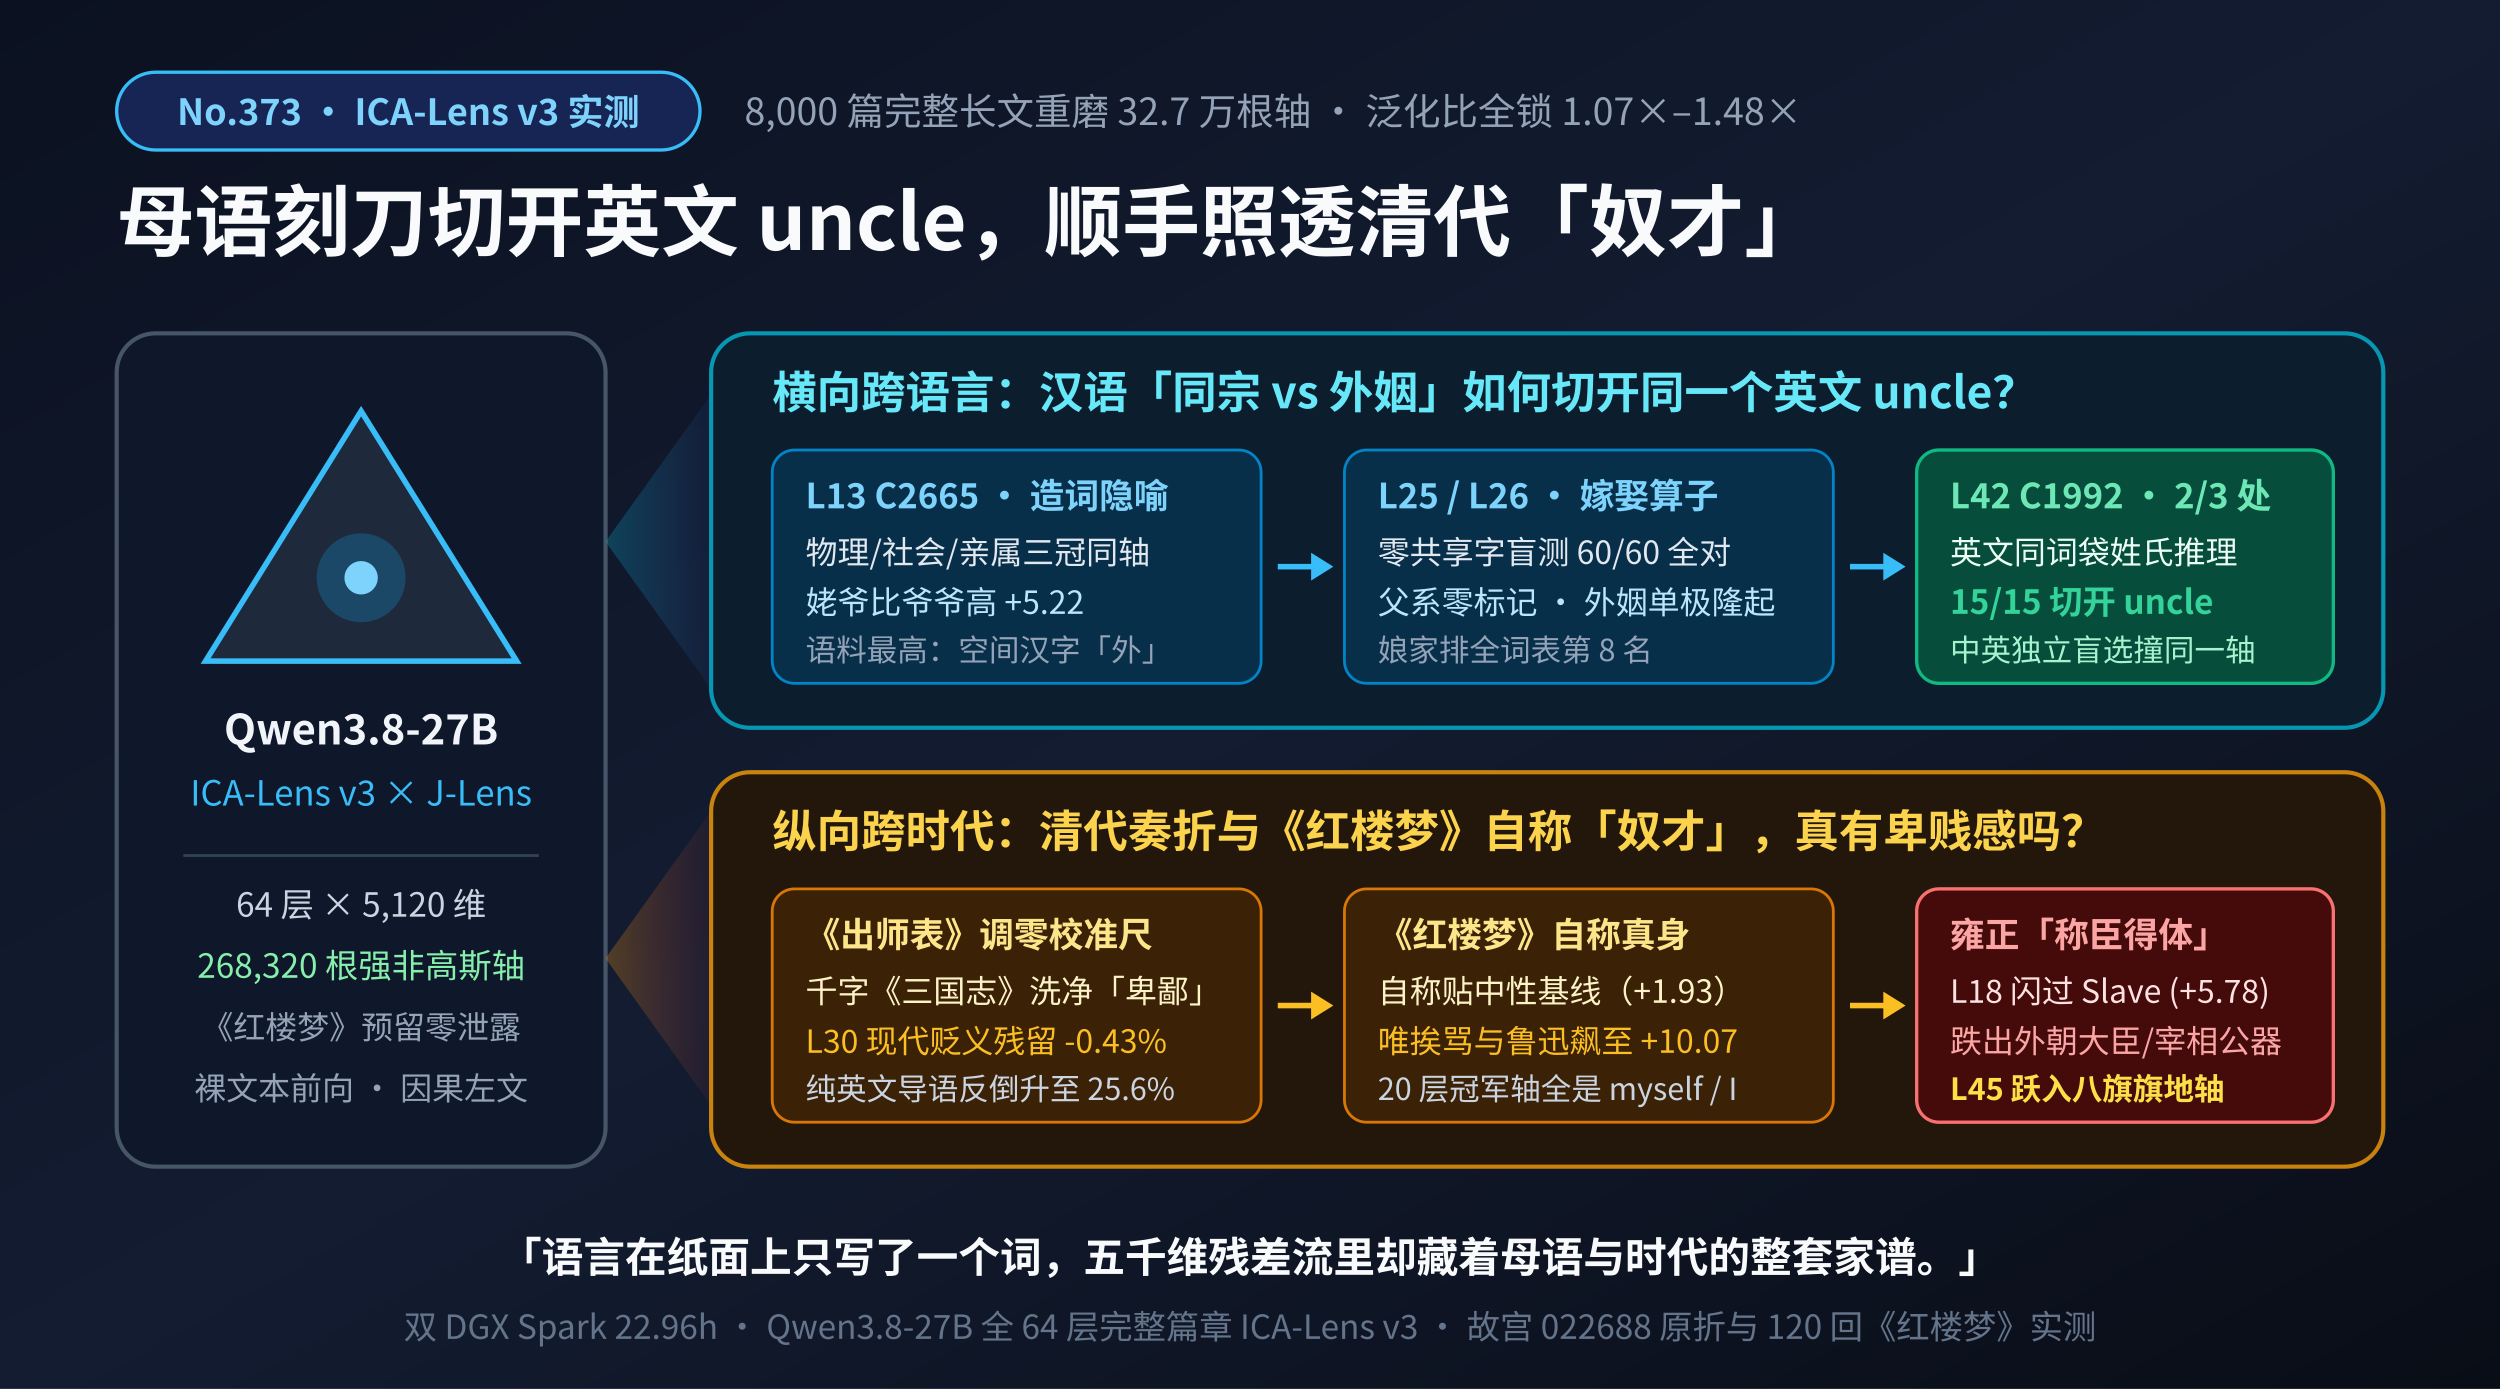
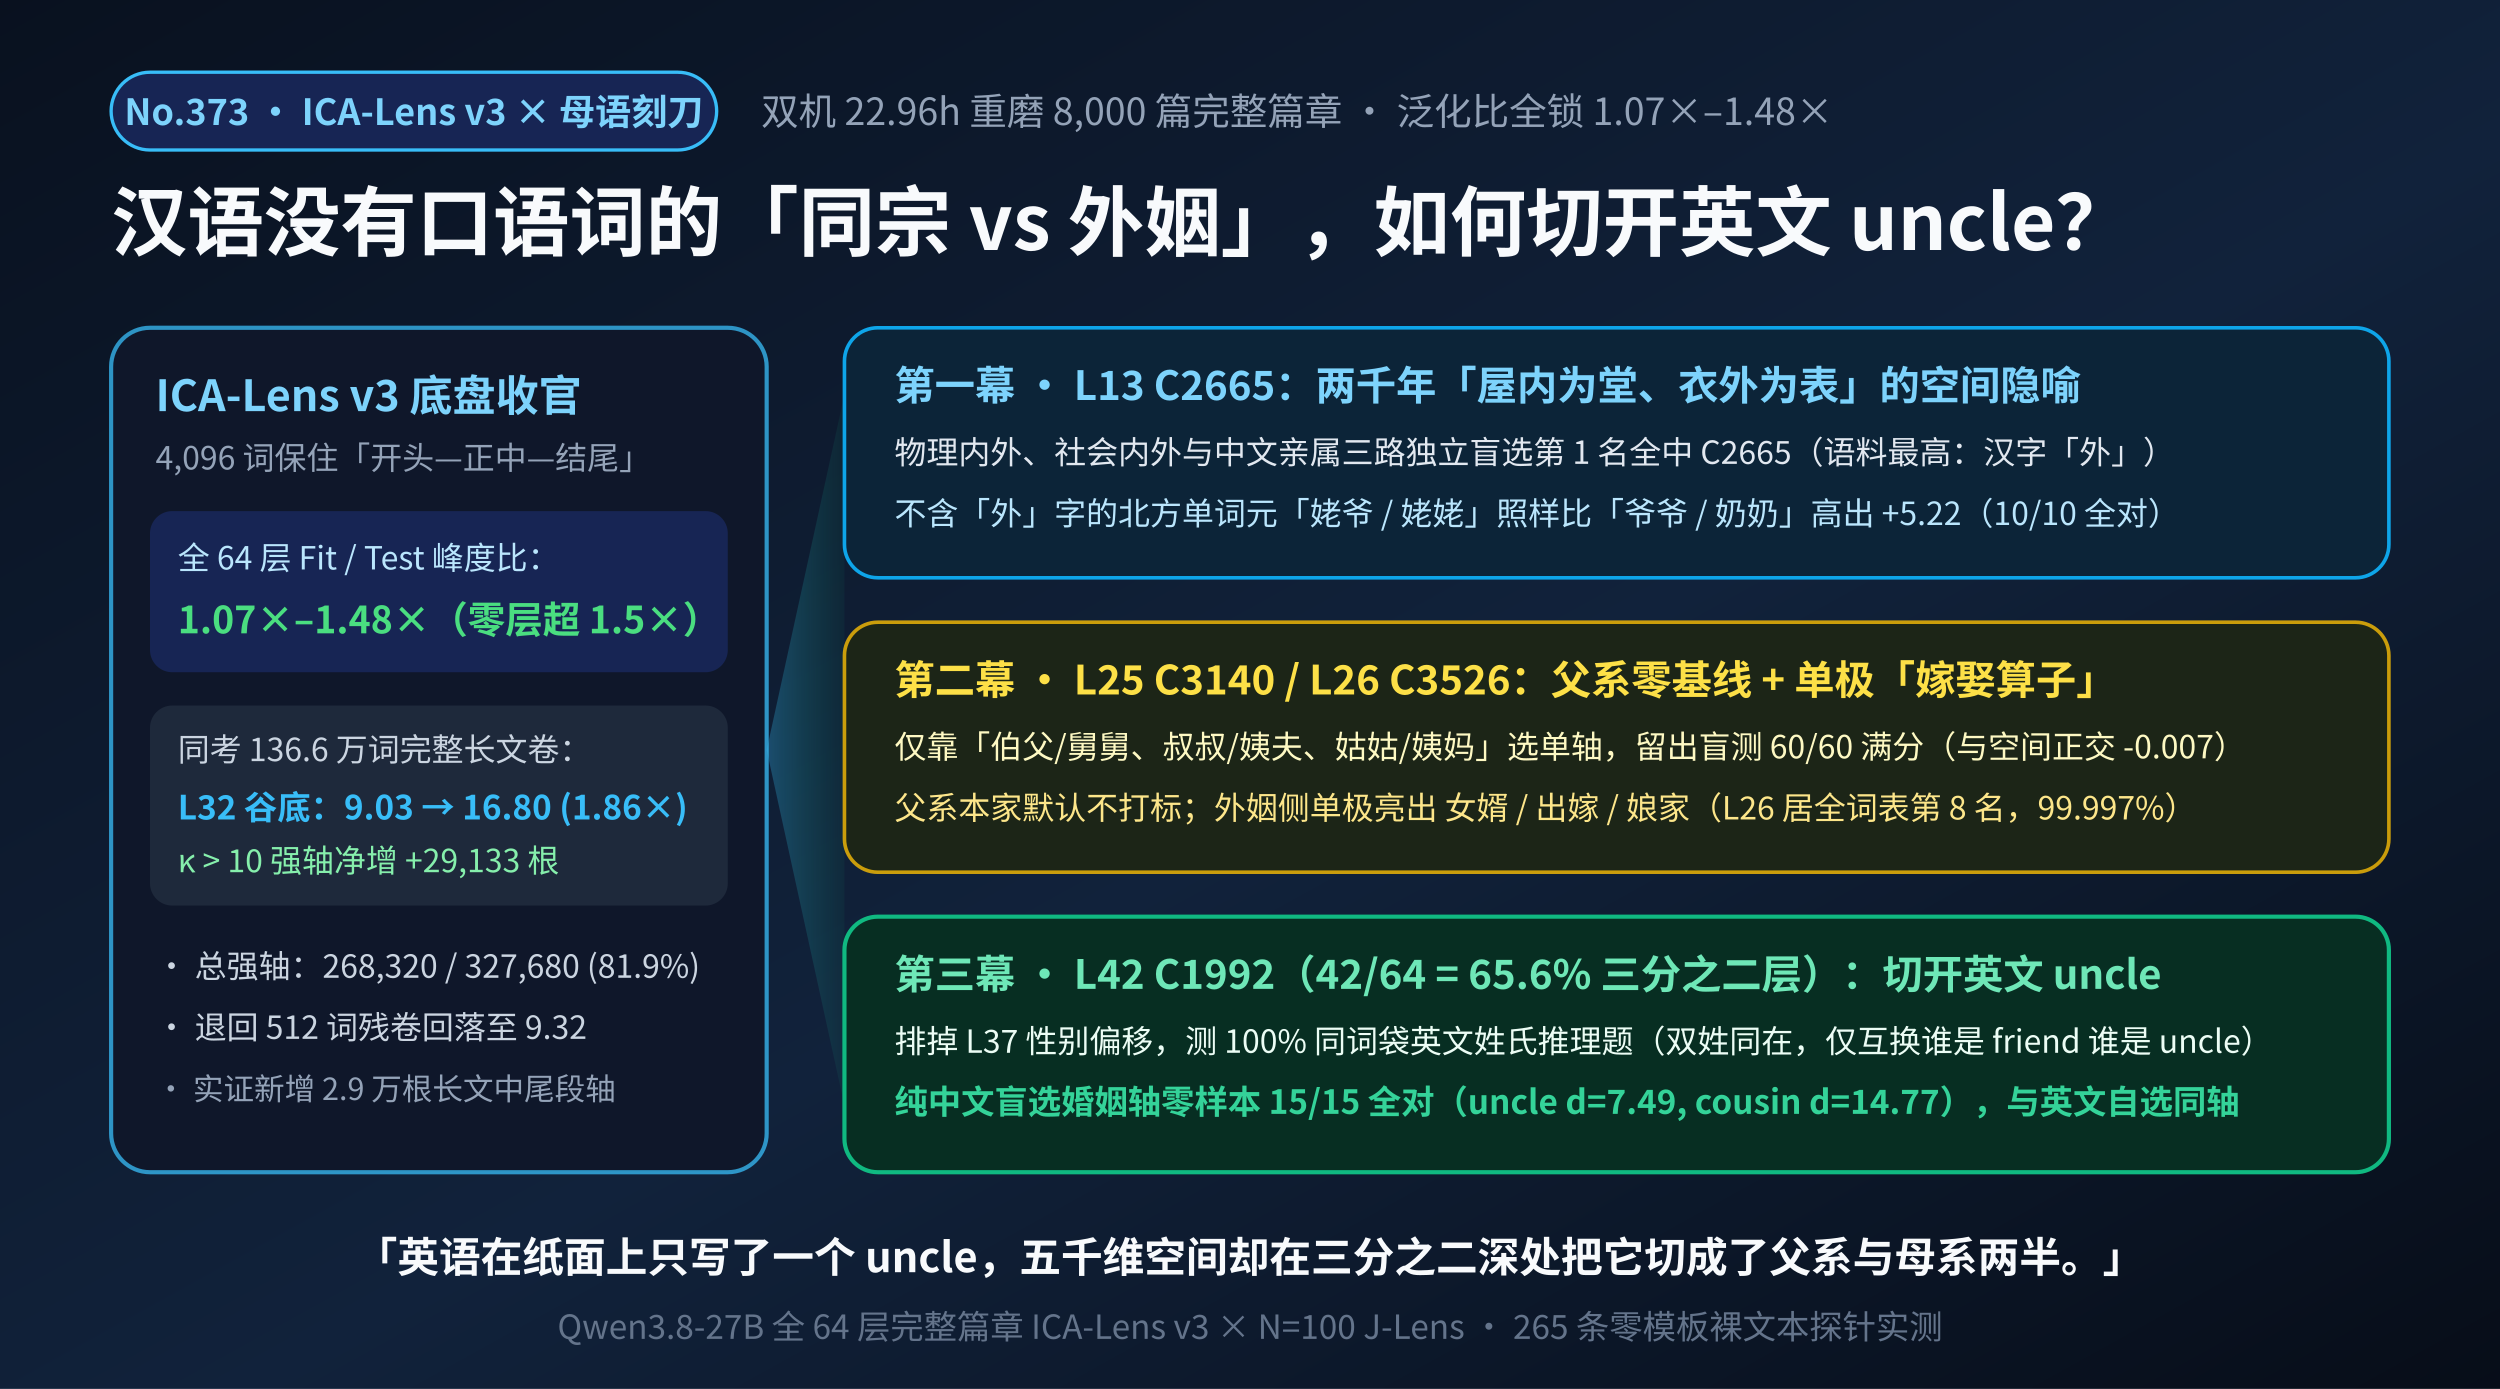
<svg xmlns="http://www.w3.org/2000/svg" viewBox="0 0 900 500" width="900" height="500" font-family="'WenQuanYi Micro Hei','Noto Sans CJK SC',sans-serif">
  <defs>
    <linearGradient id="bg373" x1="0" y1="0" x2="1" y2="1">
-       <stop offset="0" stop-color="#0b1120" />
-       <stop offset="0.5" stop-color="#131c31" />
-       <stop offset="1" stop-color="#090d16" />
+       <stop offset="0" stop-color="#09111f" />
+       <stop offset="0.55" stop-color="#11223b" />
+       <stop offset="1" stop-color="#070d18" />
    </linearGradient>
-     <linearGradient id="cyanBeam" x1="0" y1="0" x2="1" y2="0">
-       <stop offset="0" stop-color="#06b6d4" stop-opacity="0.28" />
-       <stop offset="1" stop-color="#3b82f6" stop-opacity="0.06" />
-     </linearGradient>
-     <linearGradient id="amberBeam" x1="0" y1="0" x2="1" y2="0">
-       <stop offset="0" stop-color="#f59e0b" stop-opacity="0.28" />
-       <stop offset="1" stop-color="#ef4444" stop-opacity="0.06" />
+     <linearGradient id="beam373" x1="0" y1="0" x2="1" y2="0">
+       <stop offset="0" stop-color="#38bdf8" stop-opacity="0.30" />
+       <stop offset="1" stop-color="#10b981" stop-opacity="0.06" />
    </linearGradient>
  </defs>
  <rect width="900" height="500" fill="url(#bg373)" />
-   <rect x="42" y="26" width="210" height="28" rx="14" fill="#172554" stroke="#38bdf8" stroke-width="1.2" />
-   <text x="147" y="45" text-anchor="middle" font-size="13" font-weight="bold" fill="#7dd3fc">No.373 · ICA-Lens v3 实测</text>
-   <text x="268" y="45" font-size="13.5" fill="#94a3b8">8,000 篇完整长文重磨 32.7 万根轴 · 泛化比全锁 1.07×–1.48×</text>
-   <text x="42" y="90" font-size="28" font-weight="bold" fill="#f8fafc">母语刻刀切开英文 uncle，顺手照透清代「奴才」</text>
-   <rect x="42" y="120" width="176" height="300" rx="14" fill="#0f172a" stroke="#475569" stroke-width="1.5" />
-   <polygon points="130,148 186,238 74,238" fill="#1e293b" stroke="#38bdf8" stroke-width="2" />
-   <circle cx="130" cy="208" r="16" fill="#0ea5e9" opacity="0.25" />
-   <circle cx="130" cy="208" r="6" fill="#7dd3fc" />
-   <text x="130" y="268" text-anchor="middle" font-size="15" font-weight="bold" fill="#f1f5f9">Qwen3.8-27B</text>
-   <text x="130" y="290" text-anchor="middle" font-size="12.5" fill="#38bdf8">ICA-Lens v3 × J-Lens</text>
-   <line x1="66" y1="308" x2="194" y2="308" stroke="#334155" stroke-width="1" />
-   <text x="130" y="330" text-anchor="middle" font-size="12" fill="#cbd5e1">64 层 × 5,120 维</text>
-   <text x="130" y="352" text-anchor="middle" font-size="12" fill="#86efac">268,320 根强非高斯轴</text>
-   <text x="130" y="374" text-anchor="middle" font-size="11.5" fill="#94a3b8">《红楼梦》预留零泄露</text>
-   <text x="130" y="396" text-anchor="middle" font-size="11.5" fill="#94a3b8">裸文本前向 · 因果左文</text>
-   <polygon points="218,195 256,142 256,248" fill="url(#cyanBeam)" />
-   <polygon points="218,345 256,292 256,398" fill="url(#amberBeam)" />
-   <rect x="256" y="120" width="602" height="142" rx="14" fill="#0c1e2e" stroke="#06b6d4" stroke-width="1.5" stroke-opacity="0.8" />
-   <text x="278" y="147" font-size="16" font-weight="bold" fill="#67e8f9">横向跨语言：汉语「同宗 vs 外姻」如何切开同一个英文 uncle？</text>
-   <rect x="278" y="162" width="176" height="84" rx="8" fill="#082f49" stroke="#0284c7" stroke-width="1" />
-   <text x="290" y="183" font-size="12.5" font-weight="bold" fill="#7dd3fc">L13 C2665 · 造词隐喻</text>
-   <text x="290" y="203" font-size="11.5" fill="#e2e8f0">物理/社会/亲属三冠同轴</text>
-   <text x="290" y="221" font-size="11.5" fill="#bae6fd">姥爷比爷爷高 +5.22</text>
-   <text x="290" y="238" font-size="11" fill="#94a3b8">语料最高：空间汉字「外」</text>
-   <path d="M 460,204 L 474,204" stroke="#38bdf8" stroke-width="2" />
-   <polygon points="472,199 480,204 472,209" fill="#38bdf8" />
-   <rect x="484" y="162" width="176" height="84" rx="8" fill="#082f49" stroke="#0284c7" stroke-width="1" />
-   <text x="496" y="183" font-size="12.5" font-weight="bold" fill="#7dd3fc">L25 / L26 · 嫁娶算子</text>
-   <text x="496" y="203" font-size="11.5" fill="#e2e8f0">零共享字盲测 60/60 全对</text>
-   <text x="496" y="221" font-size="11.5" fill="#bae6fd">父系零标记 · 外姻单极隆起</text>
-   <text x="496" y="238" font-size="11" fill="#94a3b8">娘家排全词表第 8 名</text>
-   <path d="M 666,204 L 680,204" stroke="#38bdf8" stroke-width="2" />
-   <polygon points="678,199 686,204 678,209" fill="#38bdf8" />
-   <rect x="690" y="162" width="150" height="84" rx="8" fill="#064e3b" stroke="#10b981" stroke-width="1.2" />
-   <text x="702" y="183" font-size="12.5" font-weight="bold" fill="#6ee7b7">L42 C1992 · 2/3 处</text>
-   <text x="702" y="203" font-size="11.5" fill="#ecfdf5">英文同词袋姓氏推理</text>
-   <text x="702" y="221" font-size="12" font-weight="bold" fill="#34d399">15/15 切开 uncle</text>
-   <text x="702" y="238" font-size="11" fill="#a7f3d0">中英独立盲选撞同一轴</text>
-   <rect x="256" y="278" width="602" height="142" rx="14" fill="#23170b" stroke="#f59e0b" stroke-width="1.5" stroke-opacity="0.8" />
-   <text x="278" y="305" font-size="16" font-weight="bold" fill="#fcd34d">纵向跨时代：清代奏折与《红楼梦》自称「奴才」，真有卑贱感吗？</text>
-   <rect x="278" y="320" width="176" height="84" rx="8" fill="#3b2106" stroke="#d97706" stroke-width="1" />
-   <text x="290" y="341" font-size="12.5" font-weight="bold" fill="#fde68a">《出师表》调零校准尺</text>
-   <text x="290" y="361" font-size="11.5" fill="#fef3c7">千字《三国志》洗净「卑鄙」</text>
-   <text x="290" y="379" font-size="11.5" fill="#fbbf24">L30 现代贬义残留 -0.43%</text>
-   <text x="290" y="396" font-size="11" fill="#cbd5e1">纯英文导语反倒升至 25.6%</text>
-   <path d="M 460,362 L 474,362" stroke="#fbbf24" stroke-width="2" />
-   <polygon points="472,357 480,362 472,367" fill="#fbbf24" />
-   <rect x="484" y="320" width="176" height="84" rx="8" fill="#3b2106" stroke="#d97706" stroke-width="1" />
-   <text x="496" y="341" font-size="12.5" font-weight="bold" fill="#fde68a">《红楼梦》自称真身</text>
-   <text x="496" y="361" font-size="11.5" fill="#fef3c7">自称贴中性基线（+1.93）</text>
-   <text x="496" y="379" font-size="11.5" fill="#fbbf24">唯挨骂与鲁迅飙至 +10.07</text>
-   <text x="496" y="396" font-size="11" fill="#cbd5e1">20 层冠军轴全是 myself / I</text>
-   <path d="M 666,362 L 680,362" stroke="#fbbf24" stroke-width="2" />
-   <polygon points="678,357 686,362 678,367" fill="#fbbf24" />
-   <rect x="690" y="320" width="150" height="84" rx="8" fill="#450a0a" stroke="#f87171" stroke-width="1.2" />
-   <text x="702" y="341" font-size="12.5" font-weight="bold" fill="#fca5a5">雍正「称臣得体」</text>
-   <text x="702" y="361" font-size="11.5" fill="#fee2e2">L18 闪过 Slave (+5.78)</text>
-   <text x="702" y="379" font-size="11.5" fill="#fca5a5">跌出外朝大臣/宰相公器</text>
-   <text x="702" y="396" font-size="11" font-weight="bold" fill="#fde047">L45 跃入八旗旗地轴</text>
-   <text x="450" y="458" text-anchor="middle" font-size="15" font-weight="bold" fill="#f8fafc">「语言在纸面上只写了一个词，五千维残差流里却藏着母语与时代的整套家谱。」</text>
-   <text x="450" y="482" text-anchor="middle" font-size="12" fill="#64748b">双 DGX Spark 22.96h · Qwen3.8-27B 全 64 层完整篇章 ICA-Lens v3 · 故宫 022688 原折与 120 回《红楼梦》实测</text>
+   <rect x="40" y="26" width="218" height="28" rx="14" fill="#172554" stroke="#38bdf8" stroke-width="1.2" />
+   <text x="149" y="45" text-anchor="middle" font-size="13" font-weight="bold" fill="#7dd3fc">No.373 · ICA-Lens v3 × 母语刻刀</text>
+   <text x="274" y="45" font-size="13.5" fill="#94a3b8">双机 22.96h 重磨 8,000 篇完整篇章 · 泛化比全锁 1.07×–1.48×</text>
+   <text x="40" y="90" font-size="27.5" font-weight="bold" fill="#f8fafc">汉语没有口语词的「同宗 vs 外姻」，如何切开英文 uncle？</text>
+   <rect x="40" y="118" width="236" height="304" rx="14" fill="#0f172a" stroke="#38bdf8" stroke-width="1.5" stroke-opacity="0.75" />
+   <text x="56" y="148" font-size="15.5" font-weight="bold" fill="#7dd3fc">ICA-Lens v3 底盘收官</text>
+   <text x="56" y="169" font-size="11.5" fill="#94a3b8">4,096 词保住「开头—正中—结尾」</text>
+   <rect x="54" y="184" width="208" height="58" rx="8" fill="#172554" />
+   <text x="64" y="205" font-size="11.5" fill="#bae6fd">全 64 层 Fit / Test 峰度比：</text>
+   <text x="64" y="228" font-size="13.5" font-weight="bold" fill="#4ade80">1.07×–1.48×（零层超 1.5×）</text>
+   <rect x="54" y="254" width="208" height="72" rx="8" fill="#1e293b" />
+   <text x="64" y="274" font-size="11.5" fill="#cbd5e1">同考 136.6 万词完整长文卷：</text>
+   <text x="64" y="295" font-size="12" font-weight="bold" fill="#38bdf8">L32 谷底：9.03 → 16.80 (1.86×)</text>
+   <text x="64" y="314" font-size="11.5" fill="#86efac">κ &gt; 10 强轴净增 +29,133 根</text>
+   <text x="56" y="352" font-size="11.5" fill="#cbd5e1">• 总强轴：268,320 / 327,680 (81.9%)</text>
+   <text x="56" y="374" font-size="11.5" fill="#cbd5e1">• 退回 512 词残卷回落至 9.32</text>
+   <text x="56" y="396" font-size="11" fill="#94a3b8">• 实证新增 2.9 万根长文中尾段轴</text>
+   <polygon points="276,270 304,142 304,398" fill="url(#beam373)" />
+   <rect x="304" y="118" width="556" height="90" rx="12" fill="#0c2438" stroke="#0ea5e9" stroke-width="1.3" />
+   <text x="322" y="144" font-size="14.5" font-weight="bold" fill="#7dd3fc">第一幕 · L13 C2665：两千年「屋内为堂、衣外为表」的空间隐喻</text>
+   <text x="322" y="167" font-size="11.5" fill="#e2e8f0">物理内外、社会内外与中文亲属三路独立盲选第 1 名全中 C2665（语料最高：汉字「外」）</text>
+   <text x="322" y="189" font-size="11.5" fill="#bae6fd">不含「外」字的北方单词元「姥爷 / 姥姥」照样比「爷爷 / 奶奶」高出 +5.22（10/10 全对）</text>
+   <rect x="304" y="224" width="556" height="90" rx="12" fill="#1c2517" stroke="#eab308" stroke-width="1.3" stroke-opacity="0.85" />
+   <text x="322" y="250" font-size="14.5" font-weight="bold" fill="#fde047">第二幕 · L25 C3140 / L26 C3526：父系零基线 + 单极「嫁娶算子」</text>
+   <text x="322" y="273" font-size="11.5" fill="#fef9c3">仅靠「伯父/舅舅、叔叔/姨夫、姑姑/姨妈」选单轴，留出盲测 60/60 满分（与空间正交 -0.007）</text>
+   <text x="322" y="295" font-size="11.5" fill="#fde68a">父系本家默认不打标；外姻侧单极亮出 女婿 / 出嫁 / 娘家（L26 居全词表第 8 名，99.997%）</text>
+   <rect x="304" y="330" width="556" height="92" rx="12" fill="#072e22" stroke="#10b981" stroke-width="1.5" />
+   <text x="322" y="356" font-size="14.5" font-weight="bold" fill="#6ee7b7">第三幕 · L42 C1992（42/64 = 65.6% 三分之二层）：切开英文 uncle</text>
+   <text x="322" y="379" font-size="11.5" fill="#ecfdf5">排掉 L37 性别偏移，测 100% 同词袋英文姓氏推理题（双姓同在，仅互换谁是 friend 谁是 uncle）</text>
+   <text x="322" y="401" font-size="12" font-weight="bold" fill="#34d399">纯中文盲选婚姻轴零样本 15/15 全对（uncle d=7.49, cousin d=14.77），与英文自选同轴</text>
+   <text x="450" y="458" text-anchor="middle" font-size="15" font-weight="bold" fill="#f8fafc">「英语在纸面上只写了一个 uncle，五千维空间却在三分之二深处把它切成了父系与母系两半。」</text>
+   <text x="450" y="482" text-anchor="middle" font-size="12" fill="#64748b">Qwen3.8-27B 全 64 层完整篇章 ICA-Lens v3 × N=100 J-Lens · 265 条零模板裸文本探针实测</text>
</svg>
